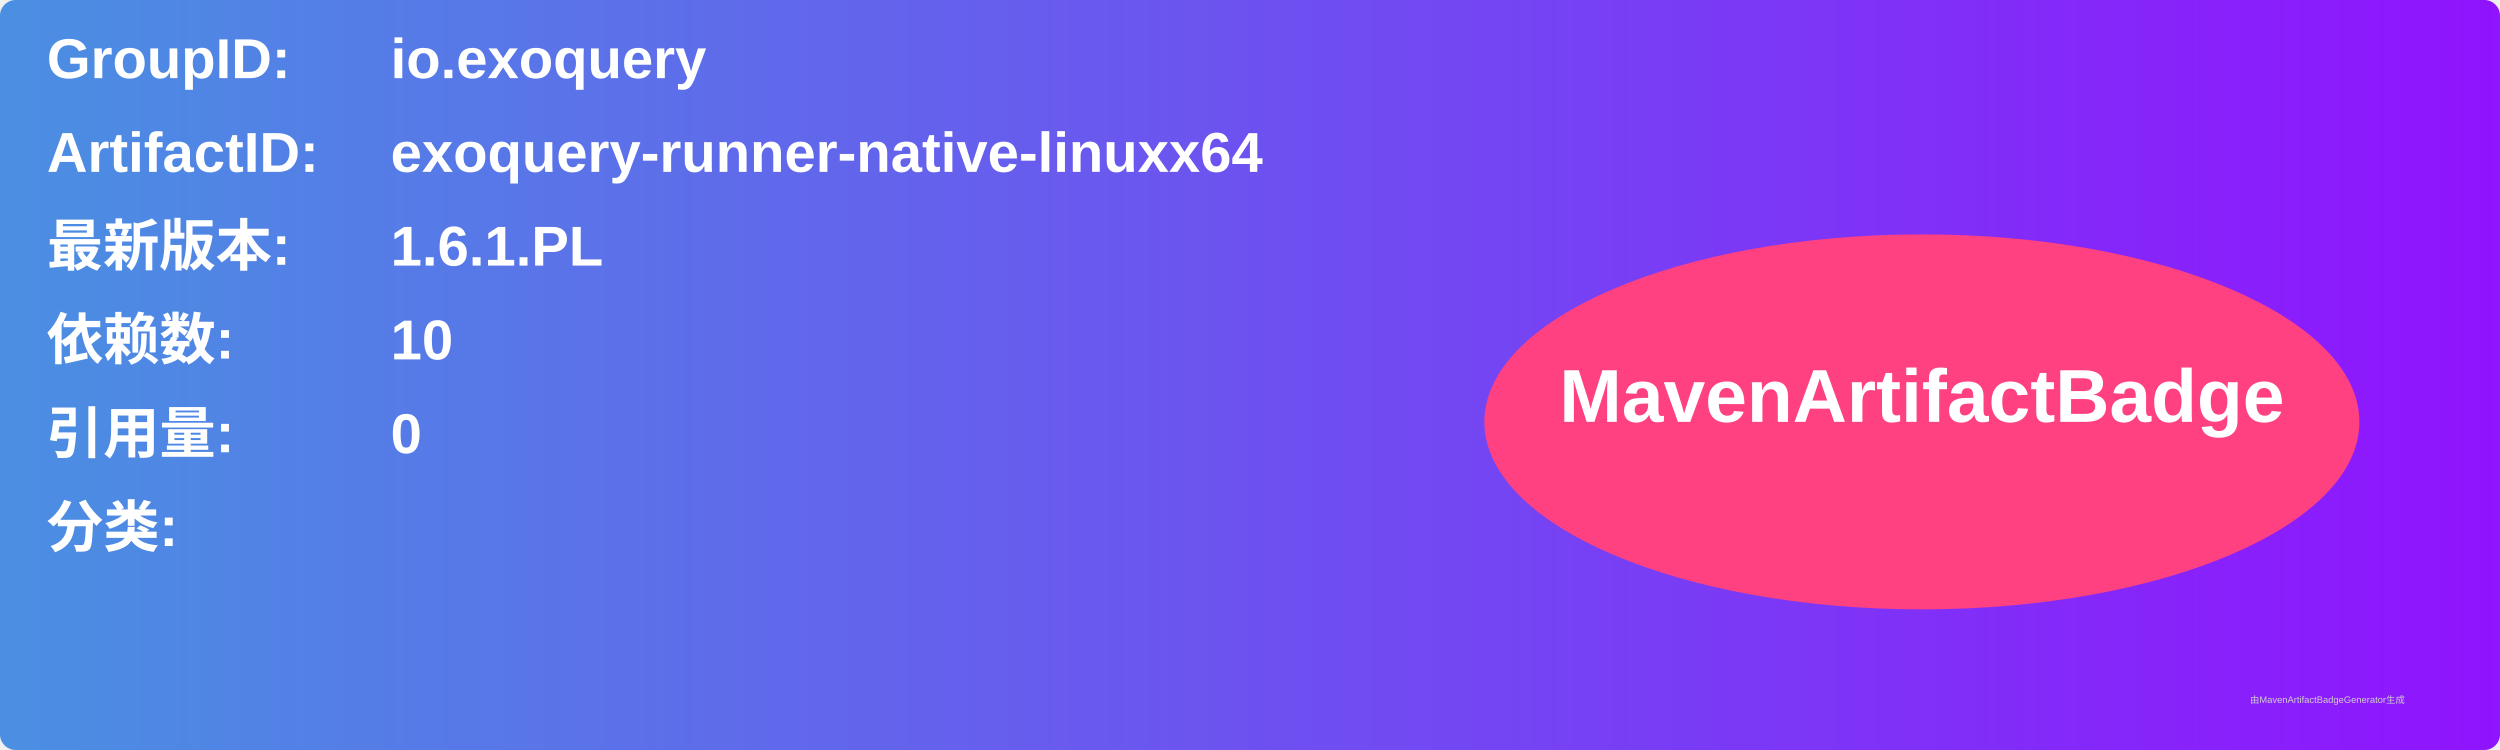
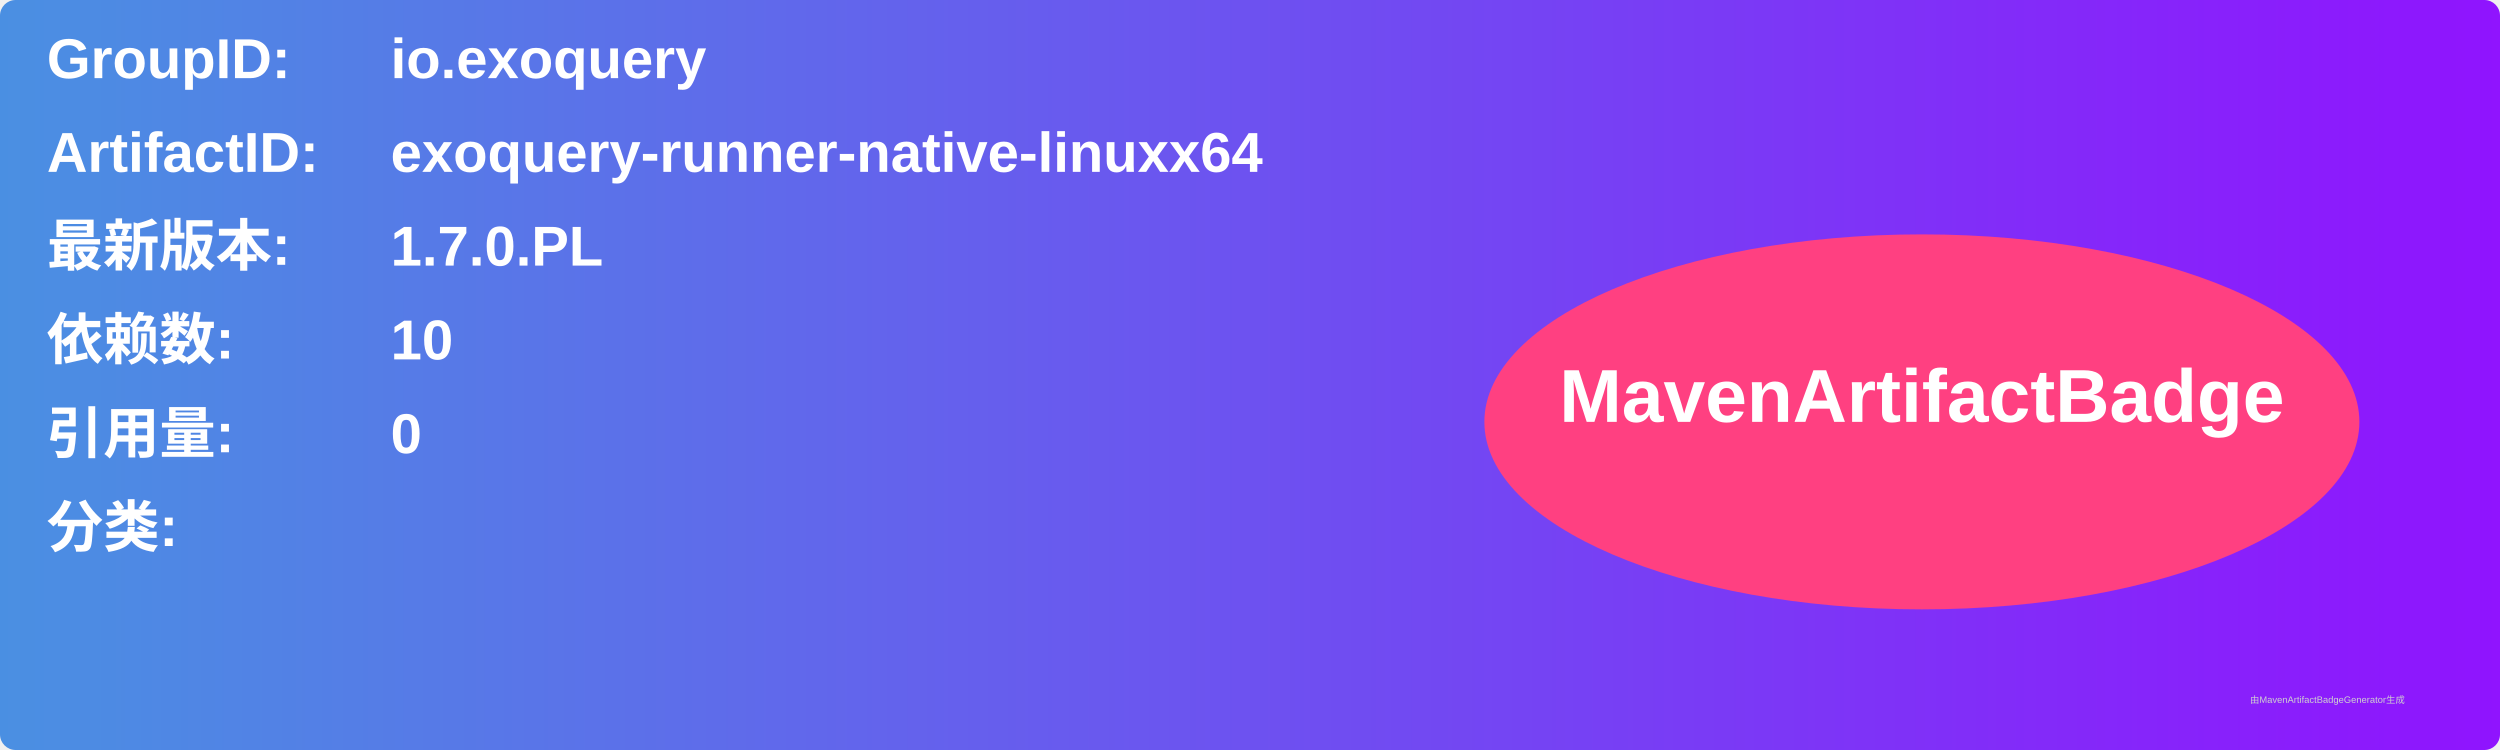
<svg xmlns="http://www.w3.org/2000/svg" width="800" height="240" viewBox="0 0 800 240">
  <linearGradient id="grad" x1="0%" y1="0%" x2="100%" y2="0%">
    <stop offset="0%" stop-color="#4a90e2" />
    <stop offset="100%" stop-color="#9013fe" />
  </linearGradient>
  <rect width="100%" height="100%" rx="5" ry="5" fill="url(#grad)" />
  <g transform="translate(15, 15)">
    <text x="0" y="10" font-family="Arial" font-size="18" fill="white" font-weight="bold" width="260">GroupID:</text>
    <text x="110" y="10" font-family="Arial" font-size="18" fill="white" font-weight="bold" width="460">io.exoquery</text>
    <text x="0" y="40" font-family="Arial" font-size="18" fill="white" font-weight="bold" width="260">ArtifactID:</text>
    <text x="110" y="40" font-family="Arial" font-size="18" fill="white" font-weight="bold" width="460">exoquery-runner-native-linuxx64</text>
    <text x="0" y="70" font-family="Arial" font-size="18" fill="white" font-weight="bold">最新版本:</text>
    <text x="110" y="70" font-family="Arial" font-size="18" fill="white" font-weight="bold">
-       <tspan font-weight="bold">1.6.1.PL</tspan>
+       <tspan font-weight="bold">1.7.0.PL</tspan>
    </text>
    <text x="0" y="100" font-family="Arial" font-size="18" fill="white" font-weight="bold">依赖数: </text>
    <text x="110" y="100" font-family="Arial" font-size="18" fill="white">
      <tspan font-weight="bold">10</tspan>
    </text>
    <text x="0" y="130" font-family="Arial" font-size="18" fill="white" font-weight="bold">引用量: </text>
    <text x="110" y="130" font-family="Arial" font-size="18" fill="white">
      <tspan font-weight="bold">0</tspan>
    </text>
    <text x="0" y="160" font-family="Arial" font-size="18" fill="white" font-weight="bold">分类:</text>
    <text x="10" y="190" font-family="Arial" font-size="10" fill="white">
      <tspan font-weight="bold" />
    </text>
    <ellipse cx="600" cy="120" rx="140" ry="60" fill="#ff4081" />
    <text x="600" y="120" text-anchor="middle" font-family="Arial" font-size="24" fill="white" font-weight="bold">MavenArtifactBadge</text>
  </g>
  <text x="720" y="225" font-family="Arial" font-size="3" fill="#d0d0d0">由MavenArtifactBadgeGenerator生成</text>
</svg>
